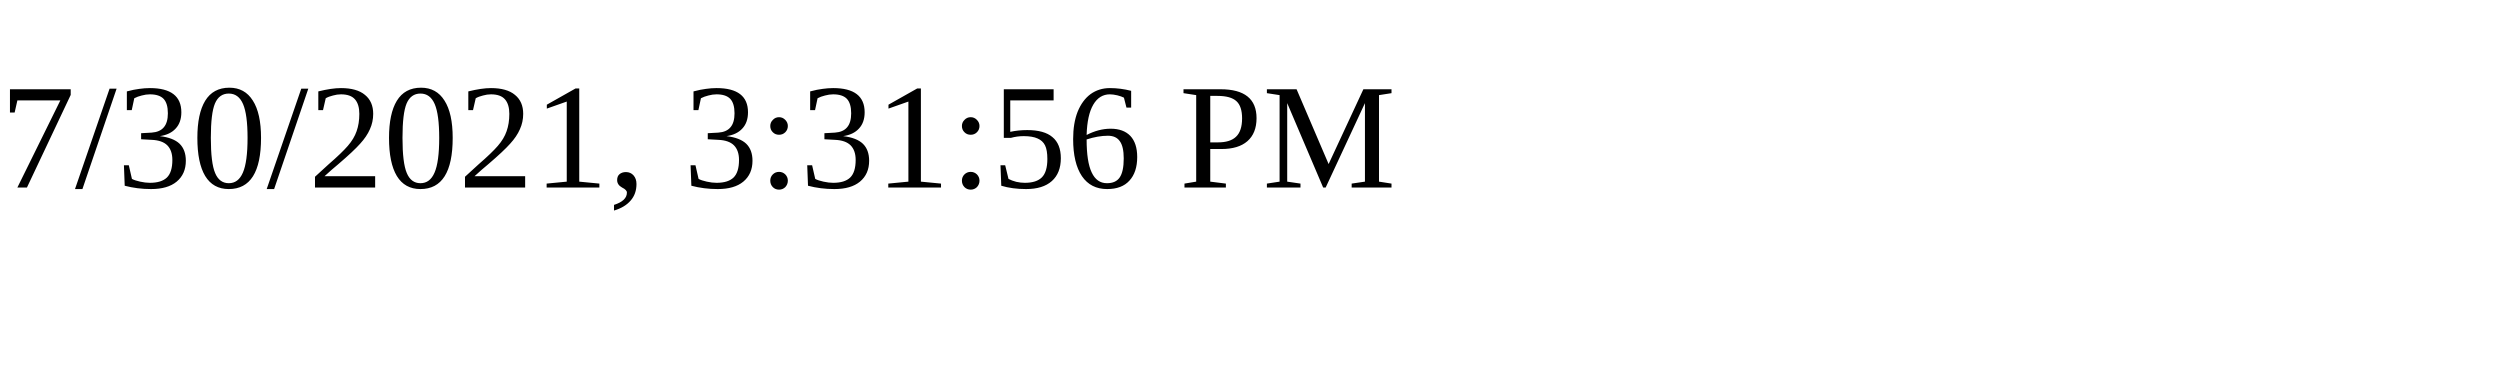
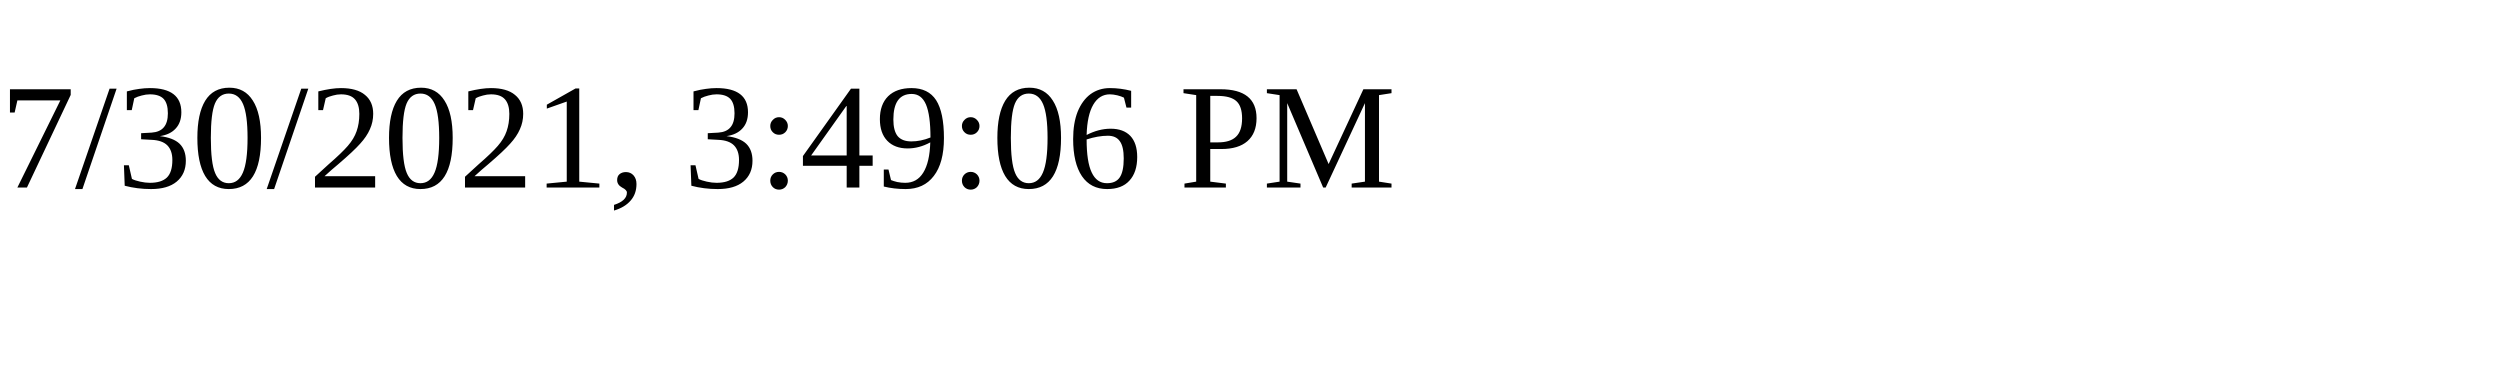
<svg xmlns="http://www.w3.org/2000/svg" height="30" width="200">
-   <text x="0" y="15">7/30/2021, 3:31:56 PM</text>
+   <text x="0" y="15">7/30/2021, 3:49:06 PM</text>
</svg>
